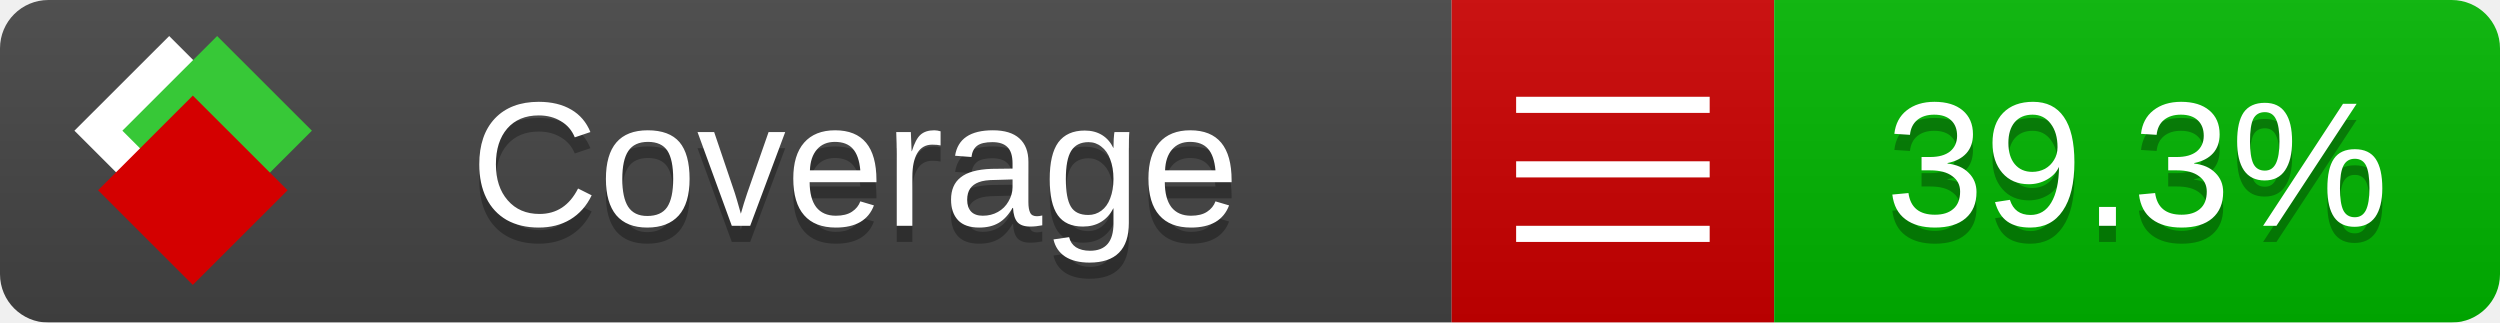
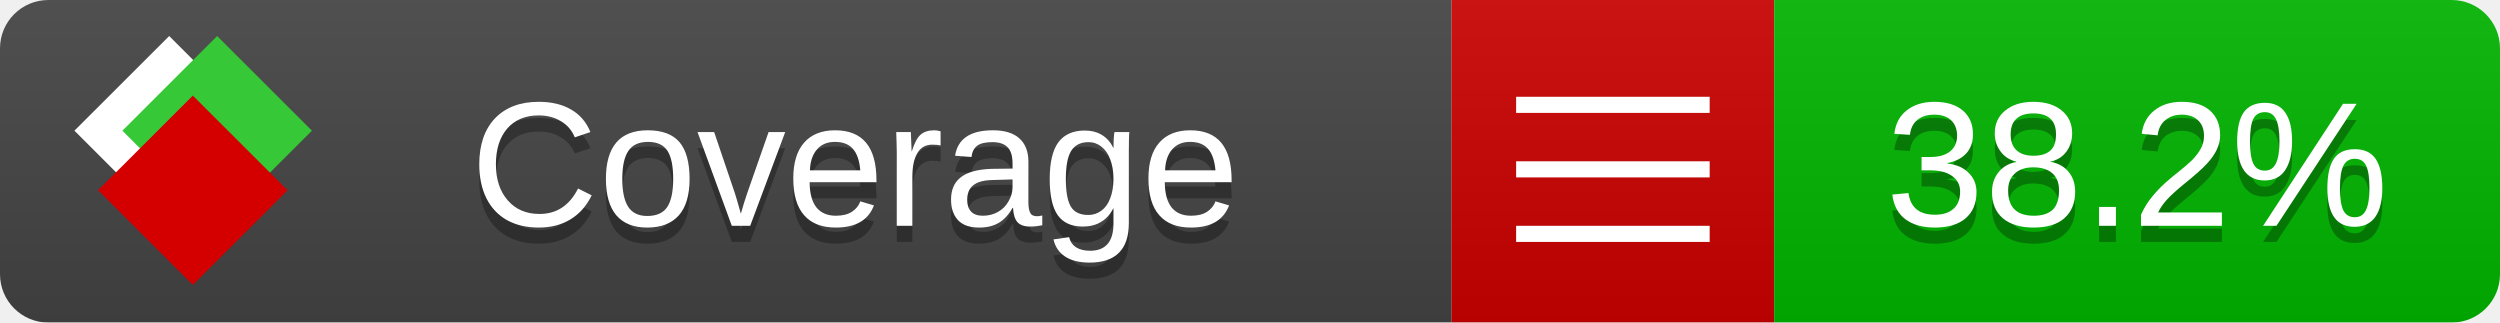
<svg xmlns="http://www.w3.org/2000/svg" xmlns:xlink="http://www.w3.org/1999/xlink" width="155" height="20">
  <style type="text/css">
          
            @keyframes fade1 {
                0% { visibility: visible; opacity: 1; }
               27% { visibility: visible; opacity: 1; }
               33% { visibility: hidden; opacity: 0; }
               60% { visibility: hidden; opacity: 0; }
               66% { visibility: hidden; opacity: 0; }
               93% { visibility: hidden; opacity: 0; }
              100% { visibility: visible; opacity: 1; }
            }
            @keyframes fade2 {
                0% { visibility: hidden; opacity: 0; }
               27% { visibility: hidden; opacity: 0; }
               33% { visibility: visible; opacity: 1; }
               60% { visibility: visible; opacity: 1; }
               66% { visibility: hidden; opacity: 0; }
               93% { visibility: hidden; opacity: 0; }
              100% { visibility: hidden; opacity: 0; }
            }
            @keyframes fade3 {
                0% { visibility: hidden; opacity: 0; }
               27% { visibility: hidden; opacity: 0; }
               33% { visibility: hidden; opacity: 0; }
               60% { visibility: hidden; opacity: 0; }
               66% { visibility: visible; opacity: 1; }
               93% { visibility: visible; opacity: 1; }
              100% { visibility: hidden; opacity: 0; }
            }
            .linecoverage {
                animation-duration: 15s;
                animation-name: fade1;
                animation-iteration-count: infinite;
            }
            .branchcoverage {
                animation-duration: 15s;
                animation-name: fade2;
                animation-iteration-count: infinite;
            }
            .methodcoverage {
                animation-duration: 15s;
                animation-name: fade3;
                animation-iteration-count: infinite;
            }
          
    </style>
  <defs>
    <linearGradient id="gradient" x2="0" y2="100%">
      <stop offset="0" stop-color="#bbb" stop-opacity=".1" />
      <stop offset="1" stop-opacity=".1" />
    </linearGradient>
    <linearGradient id="c">
      <stop offset="0" stop-color="#d40000" />
      <stop offset="1" stop-color="#ff2a2a" />
    </linearGradient>
    <linearGradient id="a">
      <stop offset="0" stop-color="#e0e0de" />
      <stop offset="1" stop-color="#fff" />
    </linearGradient>
    <linearGradient id="b">
      <stop offset="0" stop-color="#37c837" />
      <stop offset="1" stop-color="#217821" />
    </linearGradient>
    <linearGradient xlink:href="#a" id="e" x1="106.44" x2="69.96" y1="-11.96" y2="-46.84" gradientTransform="matrix(-.8426 -.00045 -.00045 -.8426 -94.27 -75.82)" gradientUnits="userSpaceOnUse" />
    <linearGradient xlink:href="#b" id="f" x1="56.19" x2="77.97" y1="-23.45" y2="10.62" gradientTransform="matrix(.8426 .00045 .00045 .8426 94.27 75.82)" gradientUnits="userSpaceOnUse" />
    <linearGradient xlink:href="#c" id="g" x1="79.98" x2="132.9" y1="10.79" y2="10.79" gradientTransform="matrix(.8426 .00045 .00045 .8426 94.27 75.82)" gradientUnits="userSpaceOnUse" />
    <mask id="mask">
      <rect width="155" height="20" rx="3" fill="#fff" />
    </mask>
    <g id="icon" transform="matrix(.04486 0 0 .04481 -.48 -.63)">
      <rect width="52.92" height="52.92" x="-109.72" y="-27.13" fill="url(#e)" transform="rotate(-135)" />
      <rect width="52.92" height="52.92" x="70.19" y="-39.18" fill="url(#f)" transform="rotate(45)" />
      <rect width="52.92" height="52.92" x="80.05" y="-15.74" fill="url(#g)" transform="rotate(45)" />
    </g>
  </defs>
  <g mask="url(#mask)">
    <rect x="0" y="0" width="90" height="20" fill="#444" />
    <rect x="90" y="0" width="20" height="20" fill="#c00" />
    <rect x="110" y="0" width="45" height="20" fill="#00B600" />
    <rect x="0" y="0" width="155" height="20" fill="url(#gradient)" />
  </g>
  <g>
    <path class="" stroke="#fff" d="M94 6.5 h12 M94 10.5 h12 M94 14.5 h12" />
  </g>
  <g fill="#fff" text-anchor="middle" font-family="Verdana,Arial,Geneva,sans-serif" font-size="11">
    <a xlink:href="https://github.com/danielpalme/ReportGenerator" target="_top">
      <use xlink:href="#icon" transform="translate(3,1) scale(3.5)" />
    </a>
    <text x="53" y="15" fill="#010101" fill-opacity=".3">Coverage</text>
    <text x="53" y="14" fill="#fff">Coverage</text>
-     <text class="" x="132.5" y="15" fill="#010101" fill-opacity=".3">39.3%</text>
-     <text class="" x="132.5" y="14">39.3%</text>
+     <text class="" x="132.5" y="15" fill="#010101" fill-opacity=".3">38.2%</text>
+     <text class="" x="132.5" y="14">38.2%</text>
  </g>
  <g>
    <rect class="" x="90" y="0" width="65" height="20" fill-opacity="0" />
  </g>
</svg>
